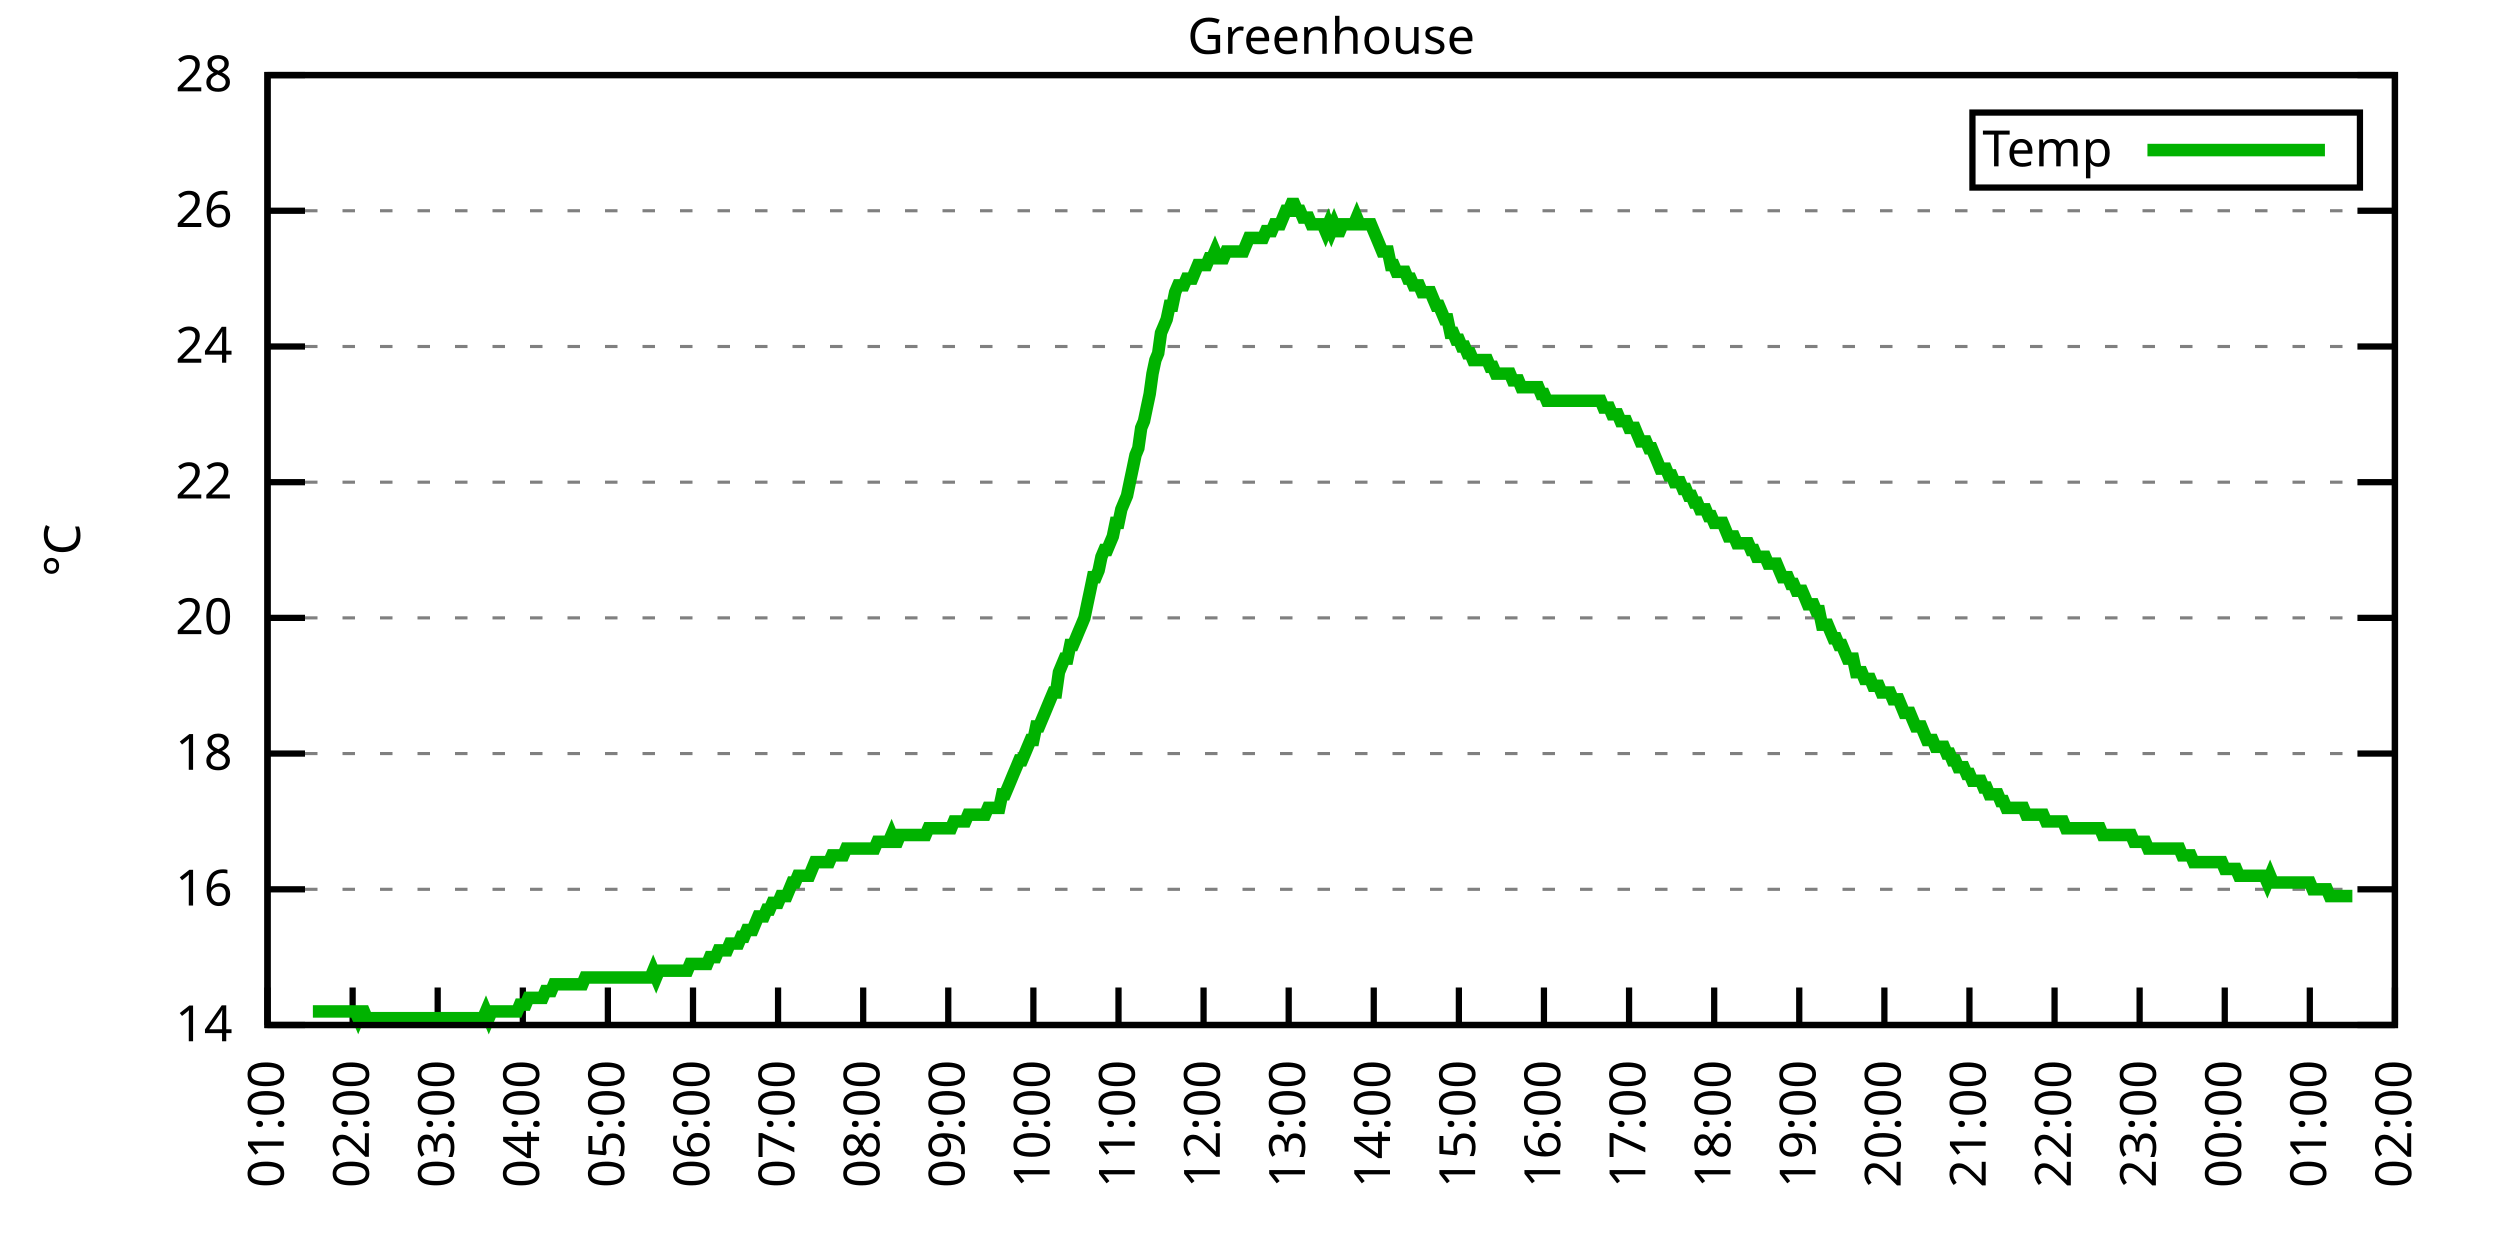
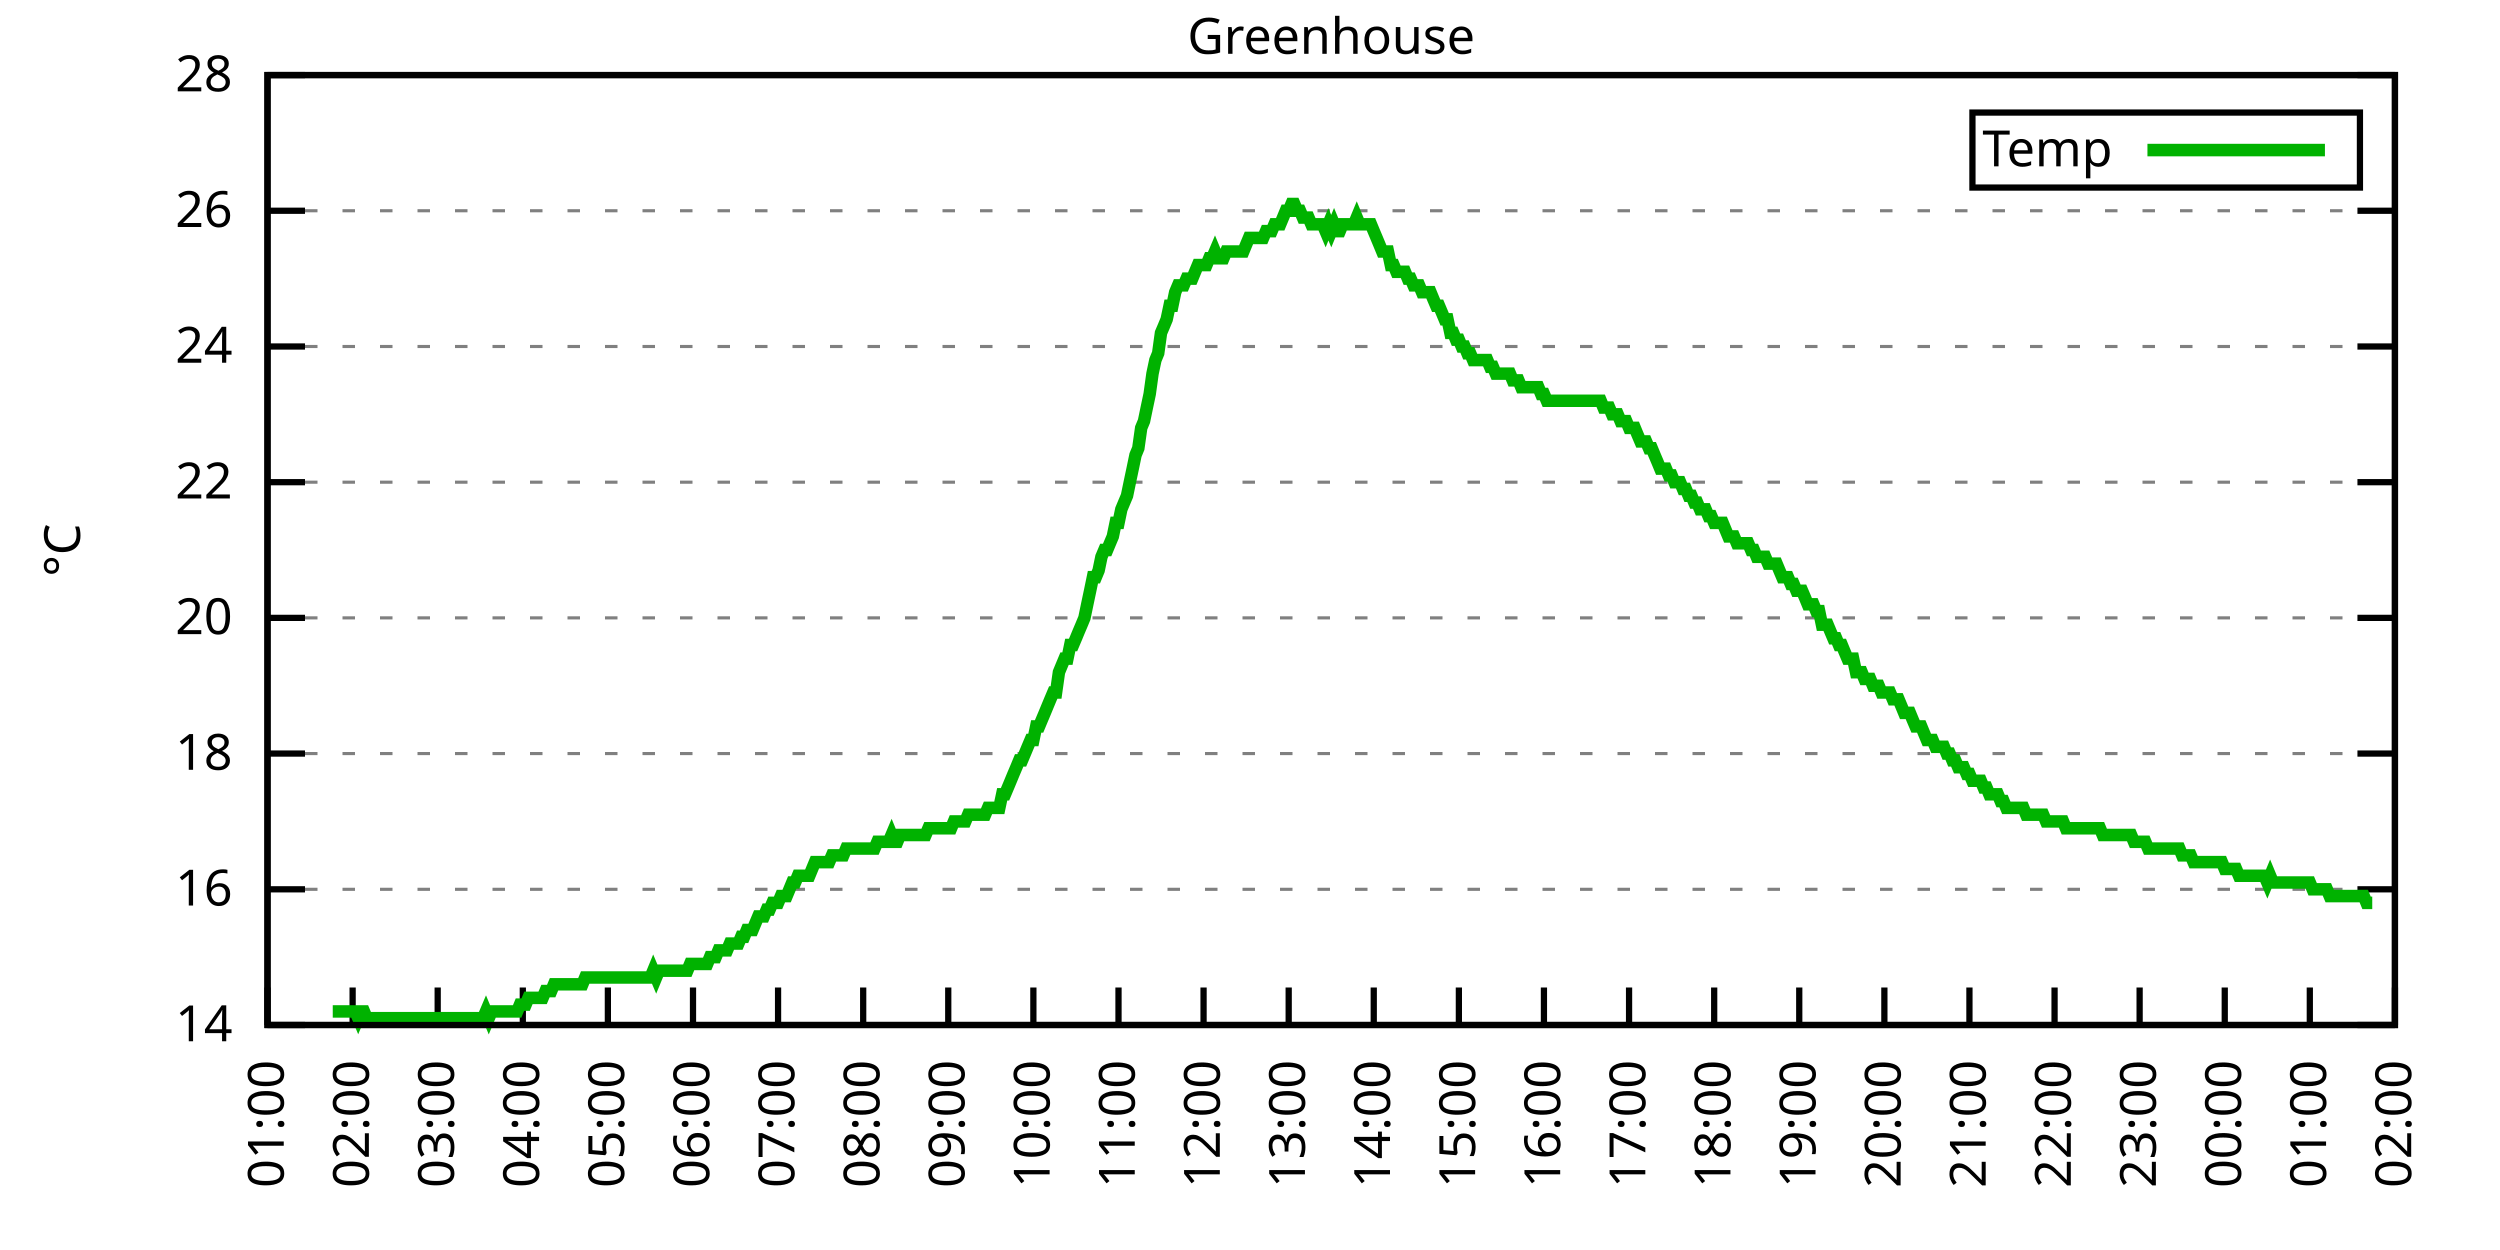
<svg xmlns="http://www.w3.org/2000/svg" xmlns:xlink="http://www.w3.org/1999/xlink" width="400" height="200" viewBox="0 0 400 200">
  <g id="gnuplot_canvas">
    <rect x="0" y="0" width="400" height="200" fill="none" />
    <defs>
      <circle id="gpDot" r="0.5" stroke-width="0.5" stroke="currentColor" />
      <path id="gpPt0" stroke-width="0.333" stroke="currentColor" d="M-1,0 h2 M0,-1 v2" />
      <path id="gpPt1" stroke-width="0.333" stroke="currentColor" d="M-1,-1 L1,1 M1,-1 L-1,1" />
      <path id="gpPt2" stroke-width="0.333" stroke="currentColor" d="M-1,0 L1,0 M0,-1 L0,1 M-1,-1 L1,1 M-1,1 L1,-1" />
      <rect id="gpPt3" stroke-width="0.333" stroke="currentColor" x="-1" y="-1" width="2" height="2" />
      <rect id="gpPt4" stroke-width="0.333" stroke="currentColor" fill="currentColor" x="-1" y="-1" width="2" height="2" />
      <circle id="gpPt5" stroke-width="0.333" stroke="currentColor" cx="0" cy="0" r="1" />
      <use xlink:href="#gpPt5" id="gpPt6" fill="currentColor" stroke="none" />
      <path id="gpPt7" stroke-width="0.333" stroke="currentColor" d="M0,-1.33 L-1.33,0.67 L1.33,0.67 z" />
      <use xlink:href="#gpPt7" id="gpPt8" fill="currentColor" stroke="none" />
      <use xlink:href="#gpPt7" id="gpPt9" stroke="currentColor" transform="rotate(180)" />
      <use xlink:href="#gpPt9" id="gpPt10" fill="currentColor" stroke="none" />
      <use xlink:href="#gpPt3" id="gpPt11" stroke="currentColor" transform="rotate(45)" />
      <use xlink:href="#gpPt11" id="gpPt12" fill="currentColor" stroke="none" />
      <path id="gpPt13" stroke-width="0.333" stroke="currentColor" d="M0,1.330 L1.265,0.411 L0.782,-1.067 L-0.782,-1.076 L-1.265,0.411 z" />
      <use xlink:href="#gpPt13" id="gpPt14" fill="currentColor" stroke="none" />
      <filter id="textbox" filterUnits="objectBoundingBox" x="0" y="0" height="1" width="1">
        <feFlood flood-color="white" flood-opacity="1" result="bgnd" />
        <feComposite in="SourceGraphic" in2="bgnd" operator="atop" />
      </filter>
      <filter id="greybox" filterUnits="objectBoundingBox" x="0" y="0" height="1" width="1">
        <feFlood flood-color="lightgrey" flood-opacity="1" result="grey" />
        <feComposite in="SourceGraphic" in2="grey" operator="atop" />
      </filter>
    </defs>
    <g fill="none" color="white" stroke="currentColor" stroke-width="1.00" stroke-linecap="butt" stroke-linejoin="miter">
</g>
    <g fill="none" color="black" stroke="currentColor" stroke-width="1.00" stroke-linecap="butt" stroke-linejoin="miter">
      <g stroke="none" shape-rendering="crispEdges">
        <polygon fill="rgb(255, 255, 255)" points="42.80,164.00 383.18,164.00 383.18,12.02 42.80,12.02 " />
      </g>
    </g>
    <g fill="none" color="black" stroke="currentColor" stroke-width="1.00" stroke-linecap="butt" stroke-linejoin="miter">
</g>
    <g fill="none" color="black" stroke="black" stroke-width="0.50" stroke-linecap="butt" stroke-linejoin="miter">
</g>
    <g fill="none" color="gray" stroke="currentColor" stroke-width="0.50" stroke-linecap="butt" stroke-linejoin="miter">
      <path stroke="gray" stroke-dasharray="2,4" class="gridline" d="M42.80,164.00 L383.19,164.00  " />
    </g>
    <g fill="none" color="gray" stroke="gray" stroke-width="1.00" stroke-linecap="butt" stroke-linejoin="miter">
</g>
    <g fill="none" color="black" stroke="currentColor" stroke-width="1.00" stroke-linecap="butt" stroke-linejoin="miter">
      <path stroke="black" d="M42.80,164.00 L48.80,164.00 M383.19,164.00 L377.19,164.00  " />
      <g transform="translate(37.20,166.60)" stroke="none" fill="black" font-family="Sans" font-size="8.00" text-anchor="end">
        <text>
          <tspan font-family="Sans"> 14</tspan>
        </text>
      </g>
    </g>
    <g fill="none" color="black" stroke="currentColor" stroke-width="1.00" stroke-linecap="butt" stroke-linejoin="miter">
</g>
    <g fill="none" color="black" stroke="black" stroke-width="0.50" stroke-linecap="butt" stroke-linejoin="miter">
</g>
    <g fill="none" color="gray" stroke="currentColor" stroke-width="0.50" stroke-linecap="butt" stroke-linejoin="miter">
      <path stroke="gray" stroke-dasharray="2,4" class="gridline" d="M42.80,142.29 L383.19,142.29  " />
    </g>
    <g fill="none" color="gray" stroke="gray" stroke-width="1.00" stroke-linecap="butt" stroke-linejoin="miter">
</g>
    <g fill="none" color="black" stroke="currentColor" stroke-width="1.00" stroke-linecap="butt" stroke-linejoin="miter">
      <path stroke="black" d="M42.80,142.29 L48.80,142.29 M383.19,142.29 L377.19,142.29  " />
      <g transform="translate(37.20,144.89)" stroke="none" fill="black" font-family="Sans" font-size="8.00" text-anchor="end">
        <text>
          <tspan font-family="Sans"> 16</tspan>
        </text>
      </g>
    </g>
    <g fill="none" color="black" stroke="currentColor" stroke-width="1.00" stroke-linecap="butt" stroke-linejoin="miter">
</g>
    <g fill="none" color="black" stroke="black" stroke-width="0.50" stroke-linecap="butt" stroke-linejoin="miter">
</g>
    <g fill="none" color="gray" stroke="currentColor" stroke-width="0.50" stroke-linecap="butt" stroke-linejoin="miter">
      <path stroke="gray" stroke-dasharray="2,4" class="gridline" d="M42.80,120.57 L383.19,120.57  " />
    </g>
    <g fill="none" color="gray" stroke="gray" stroke-width="1.00" stroke-linecap="butt" stroke-linejoin="miter">
</g>
    <g fill="none" color="black" stroke="currentColor" stroke-width="1.00" stroke-linecap="butt" stroke-linejoin="miter">
      <path stroke="black" d="M42.80,120.57 L48.80,120.57 M383.19,120.57 L377.19,120.57  " />
      <g transform="translate(37.20,123.17)" stroke="none" fill="black" font-family="Sans" font-size="8.00" text-anchor="end">
        <text>
          <tspan font-family="Sans"> 18</tspan>
        </text>
      </g>
    </g>
    <g fill="none" color="black" stroke="currentColor" stroke-width="1.00" stroke-linecap="butt" stroke-linejoin="miter">
</g>
    <g fill="none" color="black" stroke="black" stroke-width="0.50" stroke-linecap="butt" stroke-linejoin="miter">
</g>
    <g fill="none" color="gray" stroke="currentColor" stroke-width="0.50" stroke-linecap="butt" stroke-linejoin="miter">
      <path stroke="gray" stroke-dasharray="2,4" class="gridline" d="M42.80,98.86 L383.19,98.86  " />
    </g>
    <g fill="none" color="gray" stroke="gray" stroke-width="1.00" stroke-linecap="butt" stroke-linejoin="miter">
</g>
    <g fill="none" color="black" stroke="currentColor" stroke-width="1.00" stroke-linecap="butt" stroke-linejoin="miter">
      <path stroke="black" d="M42.80,98.86 L48.80,98.86 M383.19,98.86 L377.19,98.86  " />
      <g transform="translate(37.20,101.46)" stroke="none" fill="black" font-family="Sans" font-size="8.00" text-anchor="end">
        <text>
          <tspan font-family="Sans"> 20</tspan>
        </text>
      </g>
    </g>
    <g fill="none" color="black" stroke="currentColor" stroke-width="1.00" stroke-linecap="butt" stroke-linejoin="miter">
</g>
    <g fill="none" color="black" stroke="black" stroke-width="0.50" stroke-linecap="butt" stroke-linejoin="miter">
</g>
    <g fill="none" color="gray" stroke="currentColor" stroke-width="0.50" stroke-linecap="butt" stroke-linejoin="miter">
      <path stroke="gray" stroke-dasharray="2,4" class="gridline" d="M42.80,77.15 L383.19,77.15  " />
    </g>
    <g fill="none" color="gray" stroke="gray" stroke-width="1.00" stroke-linecap="butt" stroke-linejoin="miter">
</g>
    <g fill="none" color="black" stroke="currentColor" stroke-width="1.00" stroke-linecap="butt" stroke-linejoin="miter">
      <path stroke="black" d="M42.80,77.15 L48.80,77.15 M383.19,77.15 L377.19,77.15  " />
      <g transform="translate(37.20,79.75)" stroke="none" fill="black" font-family="Sans" font-size="8.00" text-anchor="end">
        <text>
          <tspan font-family="Sans"> 22</tspan>
        </text>
      </g>
    </g>
    <g fill="none" color="black" stroke="currentColor" stroke-width="1.00" stroke-linecap="butt" stroke-linejoin="miter">
</g>
    <g fill="none" color="black" stroke="black" stroke-width="0.50" stroke-linecap="butt" stroke-linejoin="miter">
</g>
    <g fill="none" color="gray" stroke="currentColor" stroke-width="0.50" stroke-linecap="butt" stroke-linejoin="miter">
      <path stroke="gray" stroke-dasharray="2,4" class="gridline" d="M42.80,55.44 L383.19,55.44  " />
    </g>
    <g fill="none" color="gray" stroke="gray" stroke-width="1.00" stroke-linecap="butt" stroke-linejoin="miter">
</g>
    <g fill="none" color="black" stroke="currentColor" stroke-width="1.00" stroke-linecap="butt" stroke-linejoin="miter">
      <path stroke="black" d="M42.80,55.44 L48.80,55.44 M383.19,55.44 L377.19,55.44  " />
      <g transform="translate(37.20,58.04)" stroke="none" fill="black" font-family="Sans" font-size="8.00" text-anchor="end">
        <text>
          <tspan font-family="Sans"> 24</tspan>
        </text>
      </g>
    </g>
    <g fill="none" color="black" stroke="currentColor" stroke-width="1.00" stroke-linecap="butt" stroke-linejoin="miter">
</g>
    <g fill="none" color="black" stroke="black" stroke-width="0.50" stroke-linecap="butt" stroke-linejoin="miter">
</g>
    <g fill="none" color="gray" stroke="currentColor" stroke-width="0.50" stroke-linecap="butt" stroke-linejoin="miter">
      <path stroke="gray" stroke-dasharray="2,4" class="gridline" d="M42.80,33.72 L383.19,33.72  " />
    </g>
    <g fill="none" color="gray" stroke="gray" stroke-width="1.00" stroke-linecap="butt" stroke-linejoin="miter">
</g>
    <g fill="none" color="black" stroke="currentColor" stroke-width="1.00" stroke-linecap="butt" stroke-linejoin="miter">
      <path stroke="black" d="M42.80,33.72 L48.80,33.72 M383.19,33.72 L377.19,33.72  " />
      <g transform="translate(37.20,36.32)" stroke="none" fill="black" font-family="Sans" font-size="8.00" text-anchor="end">
        <text>
          <tspan font-family="Sans"> 26</tspan>
        </text>
      </g>
    </g>
    <g fill="none" color="black" stroke="currentColor" stroke-width="1.00" stroke-linecap="butt" stroke-linejoin="miter">
</g>
    <g fill="none" color="black" stroke="black" stroke-width="0.50" stroke-linecap="butt" stroke-linejoin="miter">
</g>
    <g fill="none" color="gray" stroke="currentColor" stroke-width="0.50" stroke-linecap="butt" stroke-linejoin="miter">
      <path stroke="gray" stroke-dasharray="2,4" class="gridline" d="M42.80,12.01 L383.19,12.01  " />
    </g>
    <g fill="none" color="gray" stroke="gray" stroke-width="1.00" stroke-linecap="butt" stroke-linejoin="miter">
</g>
    <g fill="none" color="black" stroke="currentColor" stroke-width="1.00" stroke-linecap="butt" stroke-linejoin="miter">
      <path stroke="black" d="M42.80,12.01 L48.80,12.01 M383.19,12.01 L377.19,12.01  " />
      <g transform="translate(37.20,14.61)" stroke="none" fill="black" font-family="Sans" font-size="8.00" text-anchor="end">
        <text>
          <tspan font-family="Sans"> 28</tspan>
        </text>
      </g>
    </g>
    <g fill="none" color="black" stroke="currentColor" stroke-width="1.00" stroke-linecap="butt" stroke-linejoin="miter">
      <path stroke="black" d="M42.80,164.00 L42.80,158.00  " />
      <g transform="translate(45.40,169.60) rotate(270.00)" stroke="none" fill="black" font-family="Sans" font-size="8.00" text-anchor="end">
        <text>
          <tspan font-family="Sans">01:00</tspan>
        </text>
      </g>
    </g>
    <g fill="none" color="black" stroke="currentColor" stroke-width="1.00" stroke-linecap="butt" stroke-linejoin="miter">
      <path stroke="black" d="M56.42,164.00 L56.42,158.00  " />
      <g transform="translate(59.02,169.60) rotate(270.00)" stroke="none" fill="black" font-family="Sans" font-size="8.00" text-anchor="end">
        <text>
          <tspan font-family="Sans">02:00</tspan>
        </text>
      </g>
    </g>
    <g fill="none" color="black" stroke="currentColor" stroke-width="1.00" stroke-linecap="butt" stroke-linejoin="miter">
      <path stroke="black" d="M70.03,164.00 L70.03,158.00  " />
      <g transform="translate(72.63,169.60) rotate(270.00)" stroke="none" fill="black" font-family="Sans" font-size="8.00" text-anchor="end">
        <text>
          <tspan font-family="Sans">03:00</tspan>
        </text>
      </g>
    </g>
    <g fill="none" color="black" stroke="currentColor" stroke-width="1.00" stroke-linecap="butt" stroke-linejoin="miter">
      <path stroke="black" d="M83.65,164.00 L83.65,158.00  " />
      <g transform="translate(86.25,169.60) rotate(270.00)" stroke="none" fill="black" font-family="Sans" font-size="8.00" text-anchor="end">
        <text>
          <tspan font-family="Sans">04:00</tspan>
        </text>
      </g>
    </g>
    <g fill="none" color="black" stroke="currentColor" stroke-width="1.00" stroke-linecap="butt" stroke-linejoin="miter">
      <path stroke="black" d="M97.26,164.00 L97.26,158.00  " />
      <g transform="translate(99.86,169.60) rotate(270.00)" stroke="none" fill="black" font-family="Sans" font-size="8.00" text-anchor="end">
        <text>
          <tspan font-family="Sans">05:00</tspan>
        </text>
      </g>
    </g>
    <g fill="none" color="black" stroke="currentColor" stroke-width="1.00" stroke-linecap="butt" stroke-linejoin="miter">
      <path stroke="black" d="M110.88,164.00 L110.88,158.00  " />
      <g transform="translate(113.48,169.60) rotate(270.00)" stroke="none" fill="black" font-family="Sans" font-size="8.00" text-anchor="end">
        <text>
          <tspan font-family="Sans">06:00</tspan>
        </text>
      </g>
    </g>
    <g fill="none" color="black" stroke="currentColor" stroke-width="1.00" stroke-linecap="butt" stroke-linejoin="miter">
      <path stroke="black" d="M124.49,164.00 L124.49,158.00  " />
      <g transform="translate(127.09,169.60) rotate(270.00)" stroke="none" fill="black" font-family="Sans" font-size="8.00" text-anchor="end">
        <text>
          <tspan font-family="Sans">07:00</tspan>
        </text>
      </g>
    </g>
    <g fill="none" color="black" stroke="currentColor" stroke-width="1.00" stroke-linecap="butt" stroke-linejoin="miter">
      <path stroke="black" d="M138.11,164.00 L138.11,158.00  " />
      <g transform="translate(140.71,169.60) rotate(270.00)" stroke="none" fill="black" font-family="Sans" font-size="8.00" text-anchor="end">
        <text>
          <tspan font-family="Sans">08:00</tspan>
        </text>
      </g>
    </g>
    <g fill="none" color="black" stroke="currentColor" stroke-width="1.00" stroke-linecap="butt" stroke-linejoin="miter">
      <path stroke="black" d="M151.72,164.00 L151.72,158.00  " />
      <g transform="translate(154.32,169.60) rotate(270.00)" stroke="none" fill="black" font-family="Sans" font-size="8.00" text-anchor="end">
        <text>
          <tspan font-family="Sans">09:00</tspan>
        </text>
      </g>
    </g>
    <g fill="none" color="black" stroke="currentColor" stroke-width="1.00" stroke-linecap="butt" stroke-linejoin="miter">
      <path stroke="black" d="M165.34,164.00 L165.34,158.00  " />
      <g transform="translate(167.94,169.60) rotate(270.00)" stroke="none" fill="black" font-family="Sans" font-size="8.00" text-anchor="end">
        <text>
          <tspan font-family="Sans">10:00</tspan>
        </text>
      </g>
    </g>
    <g fill="none" color="black" stroke="currentColor" stroke-width="1.00" stroke-linecap="butt" stroke-linejoin="miter">
      <path stroke="black" d="M178.96,164.00 L178.96,158.00  " />
      <g transform="translate(181.56,169.60) rotate(270.00)" stroke="none" fill="black" font-family="Sans" font-size="8.00" text-anchor="end">
        <text>
          <tspan font-family="Sans">11:00</tspan>
        </text>
      </g>
    </g>
    <g fill="none" color="black" stroke="currentColor" stroke-width="1.00" stroke-linecap="butt" stroke-linejoin="miter">
      <path stroke="black" d="M192.57,164.00 L192.57,158.00  " />
      <g transform="translate(195.17,169.60) rotate(270.00)" stroke="none" fill="black" font-family="Sans" font-size="8.00" text-anchor="end">
        <text>
          <tspan font-family="Sans">12:00</tspan>
        </text>
      </g>
    </g>
    <g fill="none" color="black" stroke="currentColor" stroke-width="1.00" stroke-linecap="butt" stroke-linejoin="miter">
      <path stroke="black" d="M206.19,164.00 L206.19,158.00  " />
      <g transform="translate(208.79,169.60) rotate(270.00)" stroke="none" fill="black" font-family="Sans" font-size="8.00" text-anchor="end">
        <text>
          <tspan font-family="Sans">13:00</tspan>
        </text>
      </g>
    </g>
    <g fill="none" color="black" stroke="currentColor" stroke-width="1.00" stroke-linecap="butt" stroke-linejoin="miter">
      <path stroke="black" d="M219.80,164.00 L219.80,158.00  " />
      <g transform="translate(222.40,169.60) rotate(270.00)" stroke="none" fill="black" font-family="Sans" font-size="8.00" text-anchor="end">
        <text>
          <tspan font-family="Sans">14:00</tspan>
        </text>
      </g>
    </g>
    <g fill="none" color="black" stroke="currentColor" stroke-width="1.00" stroke-linecap="butt" stroke-linejoin="miter">
      <path stroke="black" d="M233.42,164.00 L233.42,158.00  " />
      <g transform="translate(236.02,169.60) rotate(270.00)" stroke="none" fill="black" font-family="Sans" font-size="8.00" text-anchor="end">
        <text>
          <tspan font-family="Sans">15:00</tspan>
        </text>
      </g>
    </g>
    <g fill="none" color="black" stroke="currentColor" stroke-width="1.00" stroke-linecap="butt" stroke-linejoin="miter">
      <path stroke="black" d="M247.03,164.00 L247.03,158.00  " />
      <g transform="translate(249.63,169.60) rotate(270.00)" stroke="none" fill="black" font-family="Sans" font-size="8.00" text-anchor="end">
        <text>
          <tspan font-family="Sans">16:00</tspan>
        </text>
      </g>
    </g>
    <g fill="none" color="black" stroke="currentColor" stroke-width="1.00" stroke-linecap="butt" stroke-linejoin="miter">
      <path stroke="black" d="M260.65,164.00 L260.65,158.00  " />
      <g transform="translate(263.25,169.60) rotate(270.00)" stroke="none" fill="black" font-family="Sans" font-size="8.00" text-anchor="end">
        <text>
          <tspan font-family="Sans">17:00</tspan>
        </text>
      </g>
    </g>
    <g fill="none" color="black" stroke="currentColor" stroke-width="1.00" stroke-linecap="butt" stroke-linejoin="miter">
      <path stroke="black" d="M274.27,164.00 L274.27,158.00  " />
      <g transform="translate(276.87,169.60) rotate(270.00)" stroke="none" fill="black" font-family="Sans" font-size="8.00" text-anchor="end">
        <text>
          <tspan font-family="Sans">18:00</tspan>
        </text>
      </g>
    </g>
    <g fill="none" color="black" stroke="currentColor" stroke-width="1.00" stroke-linecap="butt" stroke-linejoin="miter">
      <path stroke="black" d="M287.88,164.00 L287.88,158.00  " />
      <g transform="translate(290.48,169.60) rotate(270.00)" stroke="none" fill="black" font-family="Sans" font-size="8.00" text-anchor="end">
        <text>
          <tspan font-family="Sans">19:00</tspan>
        </text>
      </g>
    </g>
    <g fill="none" color="black" stroke="currentColor" stroke-width="1.00" stroke-linecap="butt" stroke-linejoin="miter">
      <path stroke="black" d="M301.50,164.00 L301.50,158.00  " />
      <g transform="translate(304.10,169.60) rotate(270.00)" stroke="none" fill="black" font-family="Sans" font-size="8.00" text-anchor="end">
        <text>
          <tspan font-family="Sans">20:00</tspan>
        </text>
      </g>
    </g>
    <g fill="none" color="black" stroke="currentColor" stroke-width="1.00" stroke-linecap="butt" stroke-linejoin="miter">
      <path stroke="black" d="M315.11,164.00 L315.11,158.00  " />
      <g transform="translate(317.71,169.60) rotate(270.00)" stroke="none" fill="black" font-family="Sans" font-size="8.00" text-anchor="end">
        <text>
          <tspan font-family="Sans">21:00</tspan>
        </text>
      </g>
    </g>
    <g fill="none" color="black" stroke="currentColor" stroke-width="1.00" stroke-linecap="butt" stroke-linejoin="miter">
      <path stroke="black" d="M328.73,164.00 L328.73,158.00  " />
      <g transform="translate(331.33,169.60) rotate(270.00)" stroke="none" fill="black" font-family="Sans" font-size="8.00" text-anchor="end">
        <text>
          <tspan font-family="Sans">22:00</tspan>
        </text>
      </g>
    </g>
    <g fill="none" color="black" stroke="currentColor" stroke-width="1.00" stroke-linecap="butt" stroke-linejoin="miter">
      <path stroke="black" d="M342.34,164.00 L342.34,158.00  " />
      <g transform="translate(344.94,169.60) rotate(270.00)" stroke="none" fill="black" font-family="Sans" font-size="8.00" text-anchor="end">
        <text>
          <tspan font-family="Sans">23:00</tspan>
        </text>
      </g>
    </g>
    <g fill="none" color="black" stroke="currentColor" stroke-width="1.00" stroke-linecap="butt" stroke-linejoin="miter">
      <path stroke="black" d="M355.96,164.00 L355.96,158.00  " />
      <g transform="translate(358.56,169.60) rotate(270.00)" stroke="none" fill="black" font-family="Sans" font-size="8.00" text-anchor="end">
        <text>
          <tspan font-family="Sans">00:00</tspan>
        </text>
      </g>
    </g>
    <g fill="none" color="black" stroke="currentColor" stroke-width="1.00" stroke-linecap="butt" stroke-linejoin="miter">
      <path stroke="black" d="M369.57,164.00 L369.57,158.00  " />
      <g transform="translate(372.17,169.60) rotate(270.00)" stroke="none" fill="black" font-family="Sans" font-size="8.00" text-anchor="end">
        <text>
          <tspan font-family="Sans">01:00</tspan>
        </text>
      </g>
    </g>
    <g fill="none" color="black" stroke="currentColor" stroke-width="1.00" stroke-linecap="butt" stroke-linejoin="miter">
      <path stroke="black" d="M383.19,164.00 L383.19,158.00  " />
      <g transform="translate(385.79,169.60) rotate(270.00)" stroke="none" fill="black" font-family="Sans" font-size="8.00" text-anchor="end">
        <text>
          <tspan font-family="Sans">02:00</tspan>
        </text>
      </g>
    </g>
    <g fill="none" color="black" stroke="currentColor" stroke-width="1.00" stroke-linecap="butt" stroke-linejoin="miter">
</g>
    <g fill="none" color="black" stroke="currentColor" stroke-width="1.00" stroke-linecap="butt" stroke-linejoin="miter">
      <path stroke="black" d="M42.80,12.01 L42.80,164.00 L383.19,164.00 L383.19,12.01 L42.80,12.01 Z  " />
    </g>
    <g fill="none" color="black" stroke="currentColor" stroke-width="1.00" stroke-linecap="butt" stroke-linejoin="miter">
</g>
    <g fill="none" color="black" stroke="currentColor" stroke-width="1.00" stroke-linecap="butt" stroke-linejoin="miter">
      <path stroke="black" d="M315.59,30.01 L315.59,18.01 L377.59,18.01 L377.59,30.01 L315.59,30.01 Z  " />
    </g>
    <g id="Greenhouse_plot_1">
      <g fill="none" color="white" stroke="black" stroke-width="2.00" stroke-linecap="butt" stroke-linejoin="miter">
</g>
      <g fill="none" color="black" stroke="currentColor" stroke-width="2.00" stroke-linecap="butt" stroke-linejoin="miter">
        <g transform="translate(337.99,26.61)" stroke="none" fill="black" font-family="Sans" font-size="8.00" text-anchor="end">
          <text>
            <tspan font-family="Sans">Temp</tspan>
          </text>
        </g>
      </g>
      <g fill="none" color="black" stroke="currentColor" stroke-width="2.00" stroke-linecap="butt" stroke-linejoin="miter">
-         <path stroke="rgb(  0, 178,   0)" d="M343.59,24.01 L371.99,24.01 M50.06,161.83 L50.52,161.83 L50.97,161.83 L51.42,161.83 L51.88,161.83 L52.33,161.83   L52.78,161.83 L53.24,161.83 L53.69,161.83 L54.15,161.83 L54.60,161.83 L55.05,161.83 L55.51,161.83 L55.96,161.83   L56.42,161.83 L56.87,161.83 L57.32,162.91 L57.78,161.83 L58.23,161.83 L58.68,162.91 L59.14,162.91 L59.59,162.91   L60.05,162.91 L60.50,162.91 L60.95,162.91 L61.41,162.91 L61.86,162.91 L62.32,162.91 L62.77,162.91 L63.22,162.91   L63.68,162.91 L64.13,162.91 L64.58,162.91 L65.04,162.91 L65.49,162.91 L65.95,162.91 L66.40,162.91 L66.85,162.91   L67.31,162.91 L67.76,162.91 L68.22,162.91 L68.67,162.91 L69.12,162.91 L69.58,162.91 L70.03,162.91 L70.49,162.91   L70.94,162.91 L71.39,162.91 L71.85,162.91 L72.30,162.91 L72.75,162.91 L73.21,162.91 L73.66,162.91 L74.12,162.91   L74.57,162.91 L75.02,162.91 L75.48,162.91 L75.93,162.91 L76.39,162.91 L76.84,162.91 L77.29,162.91 L77.75,161.83   L78.20,162.91 L78.65,161.83 L79.11,161.83 L79.56,161.83 L80.02,161.83 L80.47,161.83 L80.92,161.83 L81.38,161.83   L81.83,161.83 L82.29,161.83 L82.74,161.83 L83.19,160.74 L83.65,160.74 L84.10,160.74 L84.55,159.66 L85.01,159.66   L85.46,159.66 L85.92,159.66 L86.37,159.66 L86.82,159.66 L87.28,158.57 L87.73,158.57 L88.19,158.57 L88.64,157.49   L89.09,157.49 L89.55,157.49 L90.00,157.49 L90.45,157.49 L90.91,157.49 L91.36,157.49 L91.82,157.49 L92.27,157.49   L92.72,157.49 L93.18,157.49 L93.63,156.40 L94.09,156.40 L94.54,156.40 L94.99,156.40 L95.45,156.40 L95.90,156.40   L96.35,156.40 L96.81,156.40 L97.26,156.40 L97.72,156.40 L98.17,156.40 L98.62,156.40 L99.08,156.40 L99.53,156.40   L99.99,156.40 L100.44,156.40 L100.89,156.40 L101.35,156.40 L101.80,156.40 L102.25,156.40 L102.71,156.40 L103.16,156.40   L103.62,156.40 L104.07,156.40 L104.52,155.31 L104.98,156.40 L105.43,155.31 L105.89,155.31 L106.34,155.31 L106.79,155.31   L107.25,155.31 L107.70,155.31 L108.15,155.31 L108.61,155.31 L109.06,155.31 L109.52,155.31 L109.97,155.31 L110.42,154.23   L110.88,154.23 L111.33,154.23 L111.79,154.23 L112.24,154.23 L112.69,154.23 L113.15,154.23 L113.60,153.14 L114.05,153.14   L114.51,153.14 L114.96,152.06 L115.42,152.06 L115.87,152.06 L116.32,152.06 L116.78,150.97 L117.23,150.97 L117.69,150.97   L118.14,150.97 L118.59,149.89 L119.05,149.89 L119.50,148.80 L119.96,148.80 L120.41,148.80 L120.86,147.72 L121.32,146.63   L121.77,146.63 L122.22,146.63 L122.68,145.54 L123.13,145.54 L123.59,144.46 L124.04,144.46 L124.49,144.46 L124.95,143.37   L125.40,143.37 L125.86,143.37 L126.31,142.29 L126.76,141.20 L127.22,141.20 L127.67,140.12 L128.12,140.12 L128.58,140.12   L129.03,140.12 L129.49,140.12 L129.94,139.03 L130.39,137.94 L130.85,137.94 L131.30,137.94 L131.76,137.94 L132.21,137.94   L132.66,137.94 L133.12,136.86 L133.57,136.86 L134.02,136.86 L134.48,136.86 L134.93,136.86 L135.39,135.77 L135.84,135.77   L136.29,135.77 L136.75,135.77 L137.20,135.77 L137.66,135.77 L138.11,135.77 L138.56,135.77 L139.02,135.77 L139.47,135.77   L139.92,135.77 L140.38,134.69 L140.83,134.69 L141.29,134.69 L141.74,134.69 L142.19,134.69 L142.65,133.60 L143.10,134.69   L143.56,134.69 L144.01,133.60 L144.46,133.60 L144.92,133.60 L145.37,133.60 L145.82,133.60 L146.28,133.60 L146.73,133.60   L147.19,133.60 L147.64,133.60 L148.09,133.60 L148.55,132.52 L149.00,132.52 L149.46,132.52 L149.91,132.52 L150.36,132.52   L150.82,132.52 L151.27,132.52 L151.72,132.52 L152.18,132.52 L152.63,131.43 L153.09,131.43 L153.54,131.43 L153.99,131.43   L154.45,131.43 L154.90,130.35 L155.36,130.35 L155.81,130.35 L156.26,130.35 L156.72,130.35 L157.17,130.35 L157.62,130.35   L158.08,129.26 L158.53,129.26 L158.99,129.26 L159.44,129.26 L159.89,129.26 L160.35,127.09 L160.80,127.09 L161.26,126.00   L161.71,124.92 L162.16,123.83 L162.62,122.75 L163.07,121.66 L163.52,121.66 L163.98,120.57 L164.43,119.49 L164.89,118.40   L165.34,118.40 L165.79,116.23 L166.25,116.23 L166.70,115.15 L167.16,114.06 L167.61,112.97 L168.06,111.89 L168.52,110.80   L168.97,110.80 L169.43,107.55 L169.88,106.46 L170.33,105.38 L170.79,105.38 L171.24,103.20 L171.69,103.20 L172.15,102.12   L172.60,101.03 L173.06,99.95 L173.51,98.86 L173.96,96.69 L174.42,94.52 L174.87,92.35 L175.33,92.35 L175.78,91.26   L176.23,89.09 L176.69,88.00 L177.14,88.00 L177.59,86.92 L178.05,85.83 L178.50,83.66 L178.96,83.66 L179.41,81.49   L179.86,80.41 L180.32,79.32 L180.77,77.15 L181.23,74.98 L181.68,72.81 L182.13,71.72 L182.59,68.46 L183.04,67.38   L183.49,65.21 L183.95,63.04 L184.40,59.78 L184.86,57.61 L185.31,56.52 L185.76,53.26 L186.22,52.18 L186.67,51.09   L187.13,48.92 L187.58,48.92 L188.03,46.75 L188.49,45.66 L188.94,45.66 L189.39,45.66 L189.85,44.58 L190.30,44.58   L190.76,44.58 L191.21,43.49 L191.66,42.41 L192.12,42.41 L192.57,42.41 L193.03,42.41 L193.48,41.32 L193.93,41.32   L194.39,40.24 L194.84,41.32 L195.29,41.32 L195.75,41.32 L196.20,40.24 L196.66,40.24 L197.11,40.24 L197.56,40.24   L198.02,40.24 L198.47,40.24 L198.93,40.24 L199.38,39.15 L199.83,38.07 L200.29,38.07 L200.74,38.07 L201.19,38.07   L201.65,38.07 L202.10,38.07 L202.56,36.98 L203.01,36.98 L203.46,36.98 L203.92,35.89 L204.37,35.89 L204.83,35.89   L205.28,34.81 L205.73,33.72 L206.19,33.72 L206.64,32.64 L207.09,32.64 L207.55,33.72 L208.00,33.72 L208.46,34.81   L208.91,34.81 L209.36,34.81 L209.82,35.89 L210.27,35.89 L210.73,35.89 L211.18,35.89 L211.63,35.89 L212.09,36.98   L212.54,35.89 L213.00,36.98 L213.45,35.89 L213.90,36.98 L214.36,36.98 L214.81,35.89 L215.26,35.89 L215.72,35.89   L216.17,35.89 L216.63,35.89 L217.08,34.81 L217.53,35.89 L217.99,35.89 L218.44,35.89 L218.90,35.89 L219.35,35.89   L219.80,36.98 L220.26,38.07 L220.71,39.15 L221.16,40.24 L221.62,40.24 L222.07,40.24 L222.53,42.41 L222.98,42.41   L223.43,43.49 L223.89,43.49 L224.34,43.49 L224.80,43.49 L225.25,44.58 L225.70,44.58 L226.16,45.66 L226.61,45.66   L227.06,45.66 L227.52,46.75 L227.97,46.75 L228.43,46.75 L228.88,46.75 L229.33,47.84 L229.79,48.92 L230.24,48.92   L230.70,50.01 L231.15,51.09 L231.60,51.09 L232.06,53.26 L232.51,53.26 L232.96,54.35 L233.42,54.35 L233.87,55.44   L234.33,55.44 L234.78,56.52 L235.23,56.52 L235.69,57.61 L236.14,57.61 L236.60,57.61 L237.05,57.61 L237.50,57.61   L237.96,57.61 L238.41,58.69 L238.86,58.69 L239.32,59.78 L239.77,59.78 L240.23,59.78 L240.68,59.78 L241.13,59.78   L241.59,59.78 L242.04,60.86 L242.50,60.86 L242.95,60.86 L243.40,61.95 L243.86,61.95 L244.31,61.95 L244.76,61.95   L245.22,61.95 L245.67,61.95 L246.13,61.95 L246.58,63.04 L247.03,63.04 L247.49,64.12 L247.94,64.12 L248.40,64.12   L248.85,64.12 L249.30,64.12 L249.76,64.12 L250.21,64.12 L250.66,64.12 L251.12,64.12 L251.57,64.12 L252.03,64.12   L252.48,64.12 L252.93,64.12 L253.39,64.12 L253.84,64.12 L254.30,64.12 L254.75,64.12 L255.20,64.12 L255.66,64.12   L256.11,64.12 L256.56,65.21 L257.02,65.21 L257.47,65.21 L257.93,66.29 L258.38,66.29 L258.83,66.29 L259.29,67.38   L259.74,67.38 L260.20,67.38 L260.65,68.46 L261.10,68.46 L261.56,68.46 L262.01,69.55 L262.47,70.63 L262.92,70.63   L263.37,70.63 L263.83,71.72 L264.28,71.72 L264.73,72.81 L265.19,73.89 L265.64,74.98 L266.10,74.98 L266.55,74.98   L267.00,76.06 L267.46,76.06 L267.91,77.15 L268.37,77.15 L268.82,77.15 L269.27,78.23 L269.73,78.23 L270.18,79.32   L270.63,79.32 L271.09,80.41 L271.54,80.41 L272.00,81.49 L272.45,81.49 L272.90,81.49 L273.36,82.58 L273.81,82.58   L274.27,83.66 L274.72,83.66 L275.17,83.66 L275.63,83.66 L276.08,84.75 L276.53,85.83 L276.99,85.83 L277.44,85.83   L277.90,86.92 L278.35,86.92 L278.80,86.92 L279.26,86.92 L279.71,86.92 L280.17,88.00 L280.62,88.00 L281.07,89.09   L281.53,89.09 L281.98,89.09 L282.43,89.09 L282.89,90.18 L283.34,90.18 L283.80,90.18 L284.25,90.18 L284.70,91.26   L285.16,92.35 L285.61,92.35 L286.07,92.35 L286.52,93.43 L286.97,93.43 L287.43,94.52 L287.88,94.52 L288.33,94.52   L288.79,95.60 L289.24,96.69 L289.70,96.69 L290.15,96.69 L290.60,97.78 L291.06,97.78 L291.51,99.95 L291.97,99.95   L292.42,99.95 L292.87,101.03 L293.33,102.12 L293.78,102.12 L294.23,103.20 L294.69,103.20 L295.14,104.29 L295.60,105.38   L296.05,105.38 L296.50,105.38 L296.96,107.55 L297.41,107.55 L297.87,107.55 L298.32,108.63 L298.77,108.63 L299.23,108.63   L299.68,109.72 L300.13,109.72 L300.59,109.72 L301.04,110.80 L301.50,110.80 L301.95,110.80 L302.40,110.80 L302.86,111.89   L303.31,111.89 L303.77,111.89 L304.22,112.97 L304.67,114.06 L305.13,114.06 L305.58,114.06 L306.03,115.15 L306.49,116.23   L306.94,116.23 L307.40,116.23 L307.85,117.32 L308.30,118.40 L308.76,118.40 L309.21,118.40 L309.67,119.49 L310.12,119.49   L310.57,119.49 L311.03,119.49 L311.48,120.57 L311.94,120.57 L312.39,121.66 L312.84,121.66 L313.30,122.75 L313.75,122.75   L314.20,122.75 L314.66,123.83 L315.11,123.83 L315.57,124.92 L316.02,124.92 L316.47,124.92 L316.93,124.92 L317.38,126.00   L317.84,126.00 L318.29,127.09 L318.74,127.09 L319.20,127.09 L319.65,127.09 L320.10,128.17 L320.56,128.17 L321.01,129.26   L321.47,129.26 L321.92,129.26 L322.37,129.26 L322.83,129.26 L323.28,129.26 L323.74,129.26 L324.19,130.35 L324.64,130.35   L325.10,130.35 L325.55,130.35 L326.00,130.35 L326.46,130.35 L326.91,130.35 L327.37,131.43 L327.82,131.43 L328.27,131.43   L328.73,131.43 L329.18,131.43 L329.64,131.43 L330.09,131.43 L330.54,132.52 L331.00,132.52 L331.45,132.52 L331.90,132.52   L332.36,132.52 L332.81,132.52 L333.27,132.52 L333.72,132.52 L334.17,132.52 L334.63,132.52 L335.08,132.52 L335.54,132.52   L335.99,132.52 L336.44,133.60 L336.90,133.60 L337.35,133.60 L337.80,133.60 L338.26,133.60 L338.71,133.60 L339.17,133.60   L339.62,133.60 L340.07,133.60 L340.53,133.60 L340.98,133.60 L341.44,134.69 L341.89,134.69 L342.34,134.69 L342.80,134.69   L343.25,134.69 L343.70,135.77 L344.16,135.77 L344.61,135.77 L345.07,135.77 L345.52,135.77 L345.97,135.77 L346.43,135.77   L346.88,135.77 L347.34,135.77 L347.79,135.77 L348.24,135.77 L348.70,135.77 L349.15,136.86 L349.60,136.86 L350.06,136.86   L350.51,136.86 L350.97,137.94 L351.42,137.94 L351.87,137.94 L352.33,137.94 L352.78,137.94 L353.24,137.94 L353.69,137.94   L354.14,137.94 L354.60,137.94 L355.05,137.94 L355.50,137.94 L355.96,139.03 L356.41,139.03 L356.87,139.03 L357.32,139.03   L357.77,139.03 L358.23,140.12 L358.68,140.12 L359.14,140.12 L359.59,140.12 L360.04,140.12 L360.50,140.12 L360.95,140.12   L361.41,140.12 L361.86,140.12 L362.31,140.12 L362.77,141.20 L363.22,140.12 L363.67,141.20 L364.13,141.20 L364.58,141.20   L365.04,141.20 L365.49,141.20 L365.94,141.20 L366.40,141.20 L366.85,141.20 L367.31,141.20 L367.76,141.20 L368.21,141.20   L368.67,141.20 L369.12,141.20 L369.57,141.20 L370.03,142.29 L370.48,142.29 L370.94,142.29 L371.39,142.29 L371.84,142.29   L372.30,142.29 L372.75,143.37 L373.21,143.37 L373.66,143.37 L374.11,143.37 L374.57,143.37 L375.02,143.37 L375.47,143.37   L375.93,143.37 L376.38,143.37  " />
+         <path stroke="rgb(  0, 178,   0)" d="M343.59,24.01 L371.99,24.01 M53.24,161.83 L53.69,161.83 L54.15,161.83 L54.60,161.83 L55.05,161.83 L55.51,161.83   L55.96,161.83 L56.42,161.83 L56.87,161.83 L57.32,162.91 L57.78,161.83 L58.23,161.83 L58.68,162.91 L59.14,162.91   L59.59,162.91 L60.05,162.91 L60.50,162.91 L60.95,162.91 L61.41,162.91 L61.86,162.91 L62.32,162.91 L62.77,162.91   L63.22,162.91 L63.68,162.91 L64.13,162.91 L64.58,162.91 L65.04,162.91 L65.49,162.91 L65.95,162.91 L66.40,162.91   L66.85,162.91 L67.31,162.91 L67.76,162.91 L68.22,162.91 L68.67,162.91 L69.12,162.91 L69.58,162.91 L70.03,162.91   L70.49,162.91 L70.94,162.91 L71.39,162.91 L71.85,162.91 L72.30,162.91 L72.75,162.91 L73.21,162.91 L73.66,162.91   L74.12,162.91 L74.57,162.91 L75.02,162.91 L75.48,162.91 L75.93,162.91 L76.39,162.91 L76.84,162.91 L77.29,162.91   L77.75,161.83 L78.20,162.91 L78.65,161.83 L79.11,161.83 L79.56,161.83 L80.02,161.83 L80.47,161.83 L80.92,161.83   L81.38,161.83 L81.83,161.83 L82.29,161.83 L82.74,161.83 L83.19,160.74 L83.65,160.74 L84.10,160.74 L84.55,159.66   L85.01,159.66 L85.46,159.66 L85.92,159.66 L86.37,159.66 L86.82,159.66 L87.28,158.57 L87.73,158.57 L88.19,158.57   L88.64,157.49 L89.09,157.49 L89.55,157.49 L90.00,157.49 L90.45,157.49 L90.91,157.49 L91.36,157.49 L91.82,157.49   L92.27,157.49 L92.72,157.49 L93.18,157.49 L93.63,156.40 L94.09,156.40 L94.54,156.40 L94.99,156.40 L95.45,156.40   L95.90,156.40 L96.35,156.40 L96.81,156.40 L97.26,156.40 L97.72,156.40 L98.17,156.40 L98.62,156.40 L99.08,156.40   L99.53,156.40 L99.99,156.40 L100.44,156.40 L100.89,156.40 L101.35,156.40 L101.80,156.40 L102.25,156.40 L102.71,156.40   L103.16,156.40 L103.62,156.40 L104.07,156.40 L104.52,155.31 L104.98,156.40 L105.43,155.31 L105.89,155.31 L106.34,155.31   L106.79,155.31 L107.25,155.31 L107.70,155.31 L108.15,155.31 L108.61,155.31 L109.06,155.31 L109.52,155.31 L109.97,155.31   L110.42,154.23 L110.88,154.23 L111.33,154.23 L111.79,154.23 L112.24,154.23 L112.69,154.23 L113.15,154.23 L113.60,153.14   L114.05,153.14 L114.51,153.14 L114.96,152.06 L115.42,152.06 L115.87,152.06 L116.32,152.06 L116.78,150.97 L117.23,150.97   L117.69,150.97 L118.14,150.97 L118.59,149.89 L119.05,149.89 L119.50,148.80 L119.96,148.80 L120.41,148.80 L120.86,147.72   L121.32,146.63 L121.77,146.63 L122.22,146.63 L122.68,145.54 L123.13,145.54 L123.59,144.46 L124.04,144.46 L124.49,144.46   L124.95,143.37 L125.40,143.37 L125.86,143.37 L126.31,142.29 L126.76,141.20 L127.22,141.20 L127.67,140.12 L128.12,140.12   L128.58,140.12 L129.03,140.12 L129.49,140.12 L129.94,139.03 L130.39,137.94 L130.85,137.94 L131.30,137.94 L131.76,137.94   L132.21,137.94 L132.66,137.94 L133.12,136.86 L133.57,136.86 L134.02,136.86 L134.48,136.86 L134.93,136.86 L135.39,135.77   L135.84,135.77 L136.29,135.77 L136.75,135.77 L137.20,135.77 L137.66,135.77 L138.11,135.77 L138.56,135.77 L139.02,135.77   L139.47,135.77 L139.92,135.77 L140.38,134.69 L140.83,134.69 L141.29,134.69 L141.74,134.69 L142.19,134.69 L142.65,133.60   L143.10,134.69 L143.56,134.69 L144.01,133.60 L144.46,133.60 L144.92,133.60 L145.37,133.60 L145.82,133.60 L146.28,133.60   L146.73,133.60 L147.19,133.60 L147.64,133.60 L148.09,133.60 L148.55,132.52 L149.00,132.52 L149.46,132.52 L149.91,132.52   L150.36,132.52 L150.82,132.52 L151.27,132.52 L151.72,132.52 L152.18,132.52 L152.63,131.43 L153.09,131.43 L153.54,131.43   L153.99,131.43 L154.45,131.43 L154.90,130.35 L155.36,130.35 L155.81,130.35 L156.26,130.35 L156.72,130.35 L157.17,130.35   L157.62,130.35 L158.08,129.26 L158.53,129.26 L158.99,129.26 L159.44,129.26 L159.89,129.26 L160.35,127.09 L160.80,127.09   L161.26,126.00 L161.71,124.92 L162.16,123.83 L162.62,122.75 L163.07,121.66 L163.52,121.66 L163.98,120.57 L164.43,119.49   L164.89,118.40 L165.34,118.40 L165.79,116.23 L166.25,116.23 L166.70,115.15 L167.16,114.06 L167.61,112.97 L168.06,111.89   L168.52,110.80 L168.97,110.80 L169.43,107.55 L169.88,106.46 L170.33,105.38 L170.79,105.38 L171.24,103.20 L171.69,103.20   L172.15,102.12 L172.60,101.03 L173.06,99.95 L173.51,98.86 L173.96,96.69 L174.42,94.52 L174.87,92.35 L175.33,92.35   L175.78,91.26 L176.23,89.09 L176.69,88.00 L177.14,88.00 L177.59,86.92 L178.05,85.83 L178.50,83.66 L178.96,83.66   L179.41,81.49 L179.86,80.41 L180.32,79.32 L180.77,77.15 L181.23,74.98 L181.68,72.81 L182.13,71.72 L182.59,68.46   L183.04,67.38 L183.49,65.21 L183.95,63.04 L184.40,59.78 L184.86,57.61 L185.31,56.52 L185.76,53.26 L186.22,52.18   L186.67,51.09 L187.13,48.92 L187.58,48.92 L188.03,46.75 L188.49,45.66 L188.94,45.66 L189.39,45.66 L189.85,44.58   L190.30,44.58 L190.76,44.58 L191.21,43.49 L191.66,42.41 L192.12,42.41 L192.57,42.41 L193.03,42.41 L193.48,41.32   L193.93,41.32 L194.39,40.24 L194.84,41.32 L195.29,41.32 L195.75,41.32 L196.20,40.24 L196.66,40.24 L197.11,40.24   L197.56,40.24 L198.02,40.24 L198.47,40.24 L198.93,40.24 L199.38,39.15 L199.83,38.07 L200.29,38.07 L200.74,38.07   L201.19,38.07 L201.65,38.07 L202.10,38.07 L202.56,36.98 L203.01,36.98 L203.46,36.98 L203.92,35.89 L204.37,35.89   L204.83,35.89 L205.28,34.81 L205.73,33.72 L206.19,33.72 L206.64,32.64 L207.09,32.64 L207.55,33.72 L208.00,33.72   L208.46,34.81 L208.91,34.81 L209.36,34.81 L209.82,35.89 L210.27,35.89 L210.73,35.89 L211.18,35.89 L211.63,35.89   L212.09,36.98 L212.54,35.89 L213.00,36.98 L213.45,35.89 L213.90,36.98 L214.36,36.98 L214.81,35.89 L215.26,35.89   L215.72,35.89 L216.17,35.89 L216.63,35.89 L217.08,34.81 L217.53,35.89 L217.99,35.89 L218.44,35.89 L218.90,35.89   L219.35,35.89 L219.80,36.98 L220.26,38.07 L220.71,39.15 L221.16,40.24 L221.62,40.24 L222.07,40.24 L222.53,42.41   L222.98,42.41 L223.43,43.49 L223.89,43.49 L224.34,43.49 L224.80,43.49 L225.25,44.58 L225.70,44.58 L226.16,45.66   L226.61,45.66 L227.06,45.66 L227.52,46.75 L227.97,46.75 L228.43,46.75 L228.88,46.75 L229.33,47.84 L229.79,48.92   L230.24,48.92 L230.70,50.01 L231.15,51.09 L231.60,51.09 L232.06,53.26 L232.51,53.26 L232.96,54.35 L233.42,54.35   L233.87,55.44 L234.33,55.44 L234.78,56.52 L235.23,56.52 L235.69,57.61 L236.14,57.61 L236.60,57.61 L237.05,57.61   L237.50,57.61 L237.96,57.61 L238.41,58.69 L238.86,58.69 L239.32,59.78 L239.77,59.78 L240.23,59.78 L240.68,59.78   L241.13,59.78 L241.59,59.78 L242.04,60.86 L242.50,60.86 L242.95,60.86 L243.40,61.95 L243.86,61.95 L244.31,61.95   L244.76,61.95 L245.22,61.95 L245.67,61.95 L246.13,61.95 L246.58,63.04 L247.03,63.04 L247.49,64.12 L247.94,64.12   L248.40,64.12 L248.85,64.12 L249.30,64.12 L249.76,64.12 L250.21,64.12 L250.66,64.12 L251.12,64.12 L251.57,64.12   L252.03,64.12 L252.48,64.12 L252.93,64.12 L253.39,64.12 L253.84,64.12 L254.30,64.12 L254.75,64.12 L255.20,64.12   L255.66,64.12 L256.11,64.12 L256.56,65.21 L257.02,65.21 L257.47,65.21 L257.93,66.29 L258.38,66.29 L258.83,66.29   L259.29,67.38 L259.74,67.38 L260.20,67.38 L260.65,68.46 L261.10,68.46 L261.56,68.46 L262.01,69.55 L262.47,70.63   L262.92,70.63 L263.37,70.63 L263.83,71.72 L264.28,71.72 L264.73,72.81 L265.19,73.89 L265.64,74.98 L266.10,74.98   L266.55,74.98 L267.00,76.06 L267.46,76.06 L267.91,77.15 L268.37,77.15 L268.82,77.15 L269.27,78.23 L269.73,78.23   L270.18,79.32 L270.63,79.32 L271.09,80.41 L271.54,80.41 L272.00,81.49 L272.45,81.49 L272.90,81.49 L273.36,82.58   L273.81,82.58 L274.27,83.66 L274.72,83.66 L275.17,83.66 L275.63,83.66 L276.08,84.75 L276.53,85.83 L276.99,85.83   L277.44,85.83 L277.90,86.92 L278.35,86.92 L278.80,86.92 L279.26,86.92 L279.71,86.92 L280.17,88.00 L280.62,88.00   L281.07,89.09 L281.53,89.09 L281.98,89.09 L282.43,89.09 L282.89,90.18 L283.34,90.18 L283.80,90.18 L284.25,90.18   L284.70,91.26 L285.16,92.35 L285.61,92.35 L286.07,92.35 L286.52,93.43 L286.97,93.43 L287.43,94.52 L287.88,94.52   L288.33,94.52 L288.79,95.60 L289.24,96.69 L289.70,96.69 L290.15,96.69 L290.60,97.78 L291.06,97.78 L291.51,99.95   L291.97,99.95 L292.42,99.95 L292.87,101.03 L293.33,102.12 L293.78,102.12 L294.23,103.20 L294.69,103.20 L295.14,104.29   L295.60,105.38 L296.05,105.38 L296.50,105.38 L296.96,107.55 L297.41,107.55 L297.87,107.55 L298.32,108.63 L298.77,108.63   L299.23,108.63 L299.68,109.72 L300.13,109.72 L300.59,109.72 L301.04,110.80 L301.50,110.80 L301.95,110.80 L302.40,110.80   L302.86,111.89 L303.31,111.89 L303.77,111.89 L304.22,112.97 L304.67,114.06 L305.13,114.06 L305.58,114.06 L306.03,115.15   L306.49,116.23 L306.94,116.23 L307.40,116.23 L307.85,117.32 L308.30,118.40 L308.76,118.40 L309.21,118.40 L309.67,119.49   L310.12,119.49 L310.57,119.49 L311.03,119.49 L311.48,120.57 L311.94,120.57 L312.39,121.66 L312.84,121.66 L313.30,122.75   L313.75,122.75 L314.20,122.75 L314.66,123.83 L315.11,123.83 L315.57,124.92 L316.02,124.92 L316.47,124.92 L316.93,124.92   L317.38,126.00 L317.84,126.00 L318.29,127.09 L318.74,127.09 L319.20,127.09 L319.65,127.09 L320.10,128.17 L320.56,128.17   L321.01,129.26 L321.47,129.26 L321.92,129.26 L322.37,129.26 L322.83,129.26 L323.28,129.26 L323.74,129.26 L324.19,130.35   L324.64,130.35 L325.10,130.35 L325.55,130.35 L326.00,130.35 L326.46,130.35 L326.91,130.35 L327.37,131.43 L327.82,131.43   L328.27,131.43 L328.73,131.43 L329.18,131.43 L329.64,131.43 L330.09,131.43 L330.54,132.52 L331.00,132.52 L331.45,132.52   L331.90,132.52 L332.36,132.52 L332.81,132.52 L333.27,132.52 L333.72,132.52 L334.17,132.52 L334.63,132.52 L335.08,132.52   L335.54,132.52 L335.99,132.52 L336.44,133.60 L336.90,133.60 L337.35,133.60 L337.80,133.60 L338.26,133.60 L338.71,133.60   L339.17,133.60 L339.62,133.60 L340.07,133.60 L340.53,133.60 L340.98,133.60 L341.44,134.69 L341.89,134.69 L342.34,134.69   L342.80,134.69 L343.25,134.69 L343.70,135.77 L344.16,135.77 L344.61,135.77 L345.07,135.77 L345.52,135.77 L345.97,135.77   L346.43,135.77 L346.88,135.77 L347.34,135.77 L347.79,135.77 L348.24,135.77 L348.70,135.77 L349.15,136.86 L349.60,136.86   L350.06,136.86 L350.51,136.86 L350.97,137.94 L351.42,137.94 L351.87,137.94 L352.33,137.94 L352.78,137.94 L353.24,137.94   L353.69,137.94 L354.14,137.94 L354.60,137.94 L355.05,137.94 L355.50,137.94 L355.96,139.03 L356.41,139.03 L356.87,139.03   L357.32,139.03 L357.77,139.03 L358.23,140.12 L358.68,140.12 L359.14,140.12 L359.59,140.12 L360.04,140.12 L360.50,140.12   L360.95,140.12 L361.41,140.12 L361.86,140.12 L362.31,140.12 L362.77,141.20 L363.22,140.12 L363.67,141.20 L364.13,141.20   L364.58,141.20 L365.04,141.20 L365.49,141.20 L365.94,141.20 L366.40,141.20 L366.85,141.20 L367.31,141.20 L367.76,141.20   L368.21,141.20 L368.67,141.20 L369.12,141.20 L369.57,141.20 L370.03,142.29 L370.48,142.29 L370.94,142.29 L371.39,142.29   L371.84,142.29 L372.30,142.29 L372.75,143.37 L373.21,143.37 L373.66,143.37 L374.11,143.37 L374.57,143.37 L375.02,143.37   L375.47,143.37 L375.93,143.37 L376.38,143.37 L376.84,143.37 L377.29,143.37 L377.74,143.37 L378.20,143.37 L378.65,144.46   L379.11,144.46 L379.56,144.46  " />
      </g>
    </g>
    <g fill="none" color="black" stroke="currentColor" stroke-width="2.00" stroke-linecap="butt" stroke-linejoin="miter">
</g>
    <g fill="none" color="black" stroke="black" stroke-width="1.00" stroke-linecap="butt" stroke-linejoin="miter">
</g>
    <g fill="none" color="black" stroke="currentColor" stroke-width="1.00" stroke-linecap="butt" stroke-linejoin="miter">
      <path stroke="black" d="M42.80,12.01 L42.80,164.00 L383.19,164.00 L383.19,12.01 L42.80,12.01 Z  " />
      <g transform="translate(12.80,88.01) rotate(270.00)" stroke="none" fill="black" font-family="Sans" font-size="8.00" text-anchor="middle">
        <text>
          <tspan font-family="Sans">°C</tspan>
        </text>
      </g>
    </g>
    <g fill="none" color="black" stroke="currentColor" stroke-width="1.00" stroke-linecap="butt" stroke-linejoin="miter">
</g>
    <g fill="none" color="black" stroke="currentColor" stroke-width="1.00" stroke-linecap="butt" stroke-linejoin="miter">
      <g transform="translate(212.99,8.61)" stroke="none" fill="black" font-family="Sans" font-size="8.00" text-anchor="middle">
        <text>
          <tspan font-family="Sans">Greenhouse</tspan>
        </text>
      </g>
    </g>
    <g fill="none" color="black" stroke="currentColor" stroke-width="1.00" stroke-linecap="butt" stroke-linejoin="miter">
</g>
  </g>
</svg>
